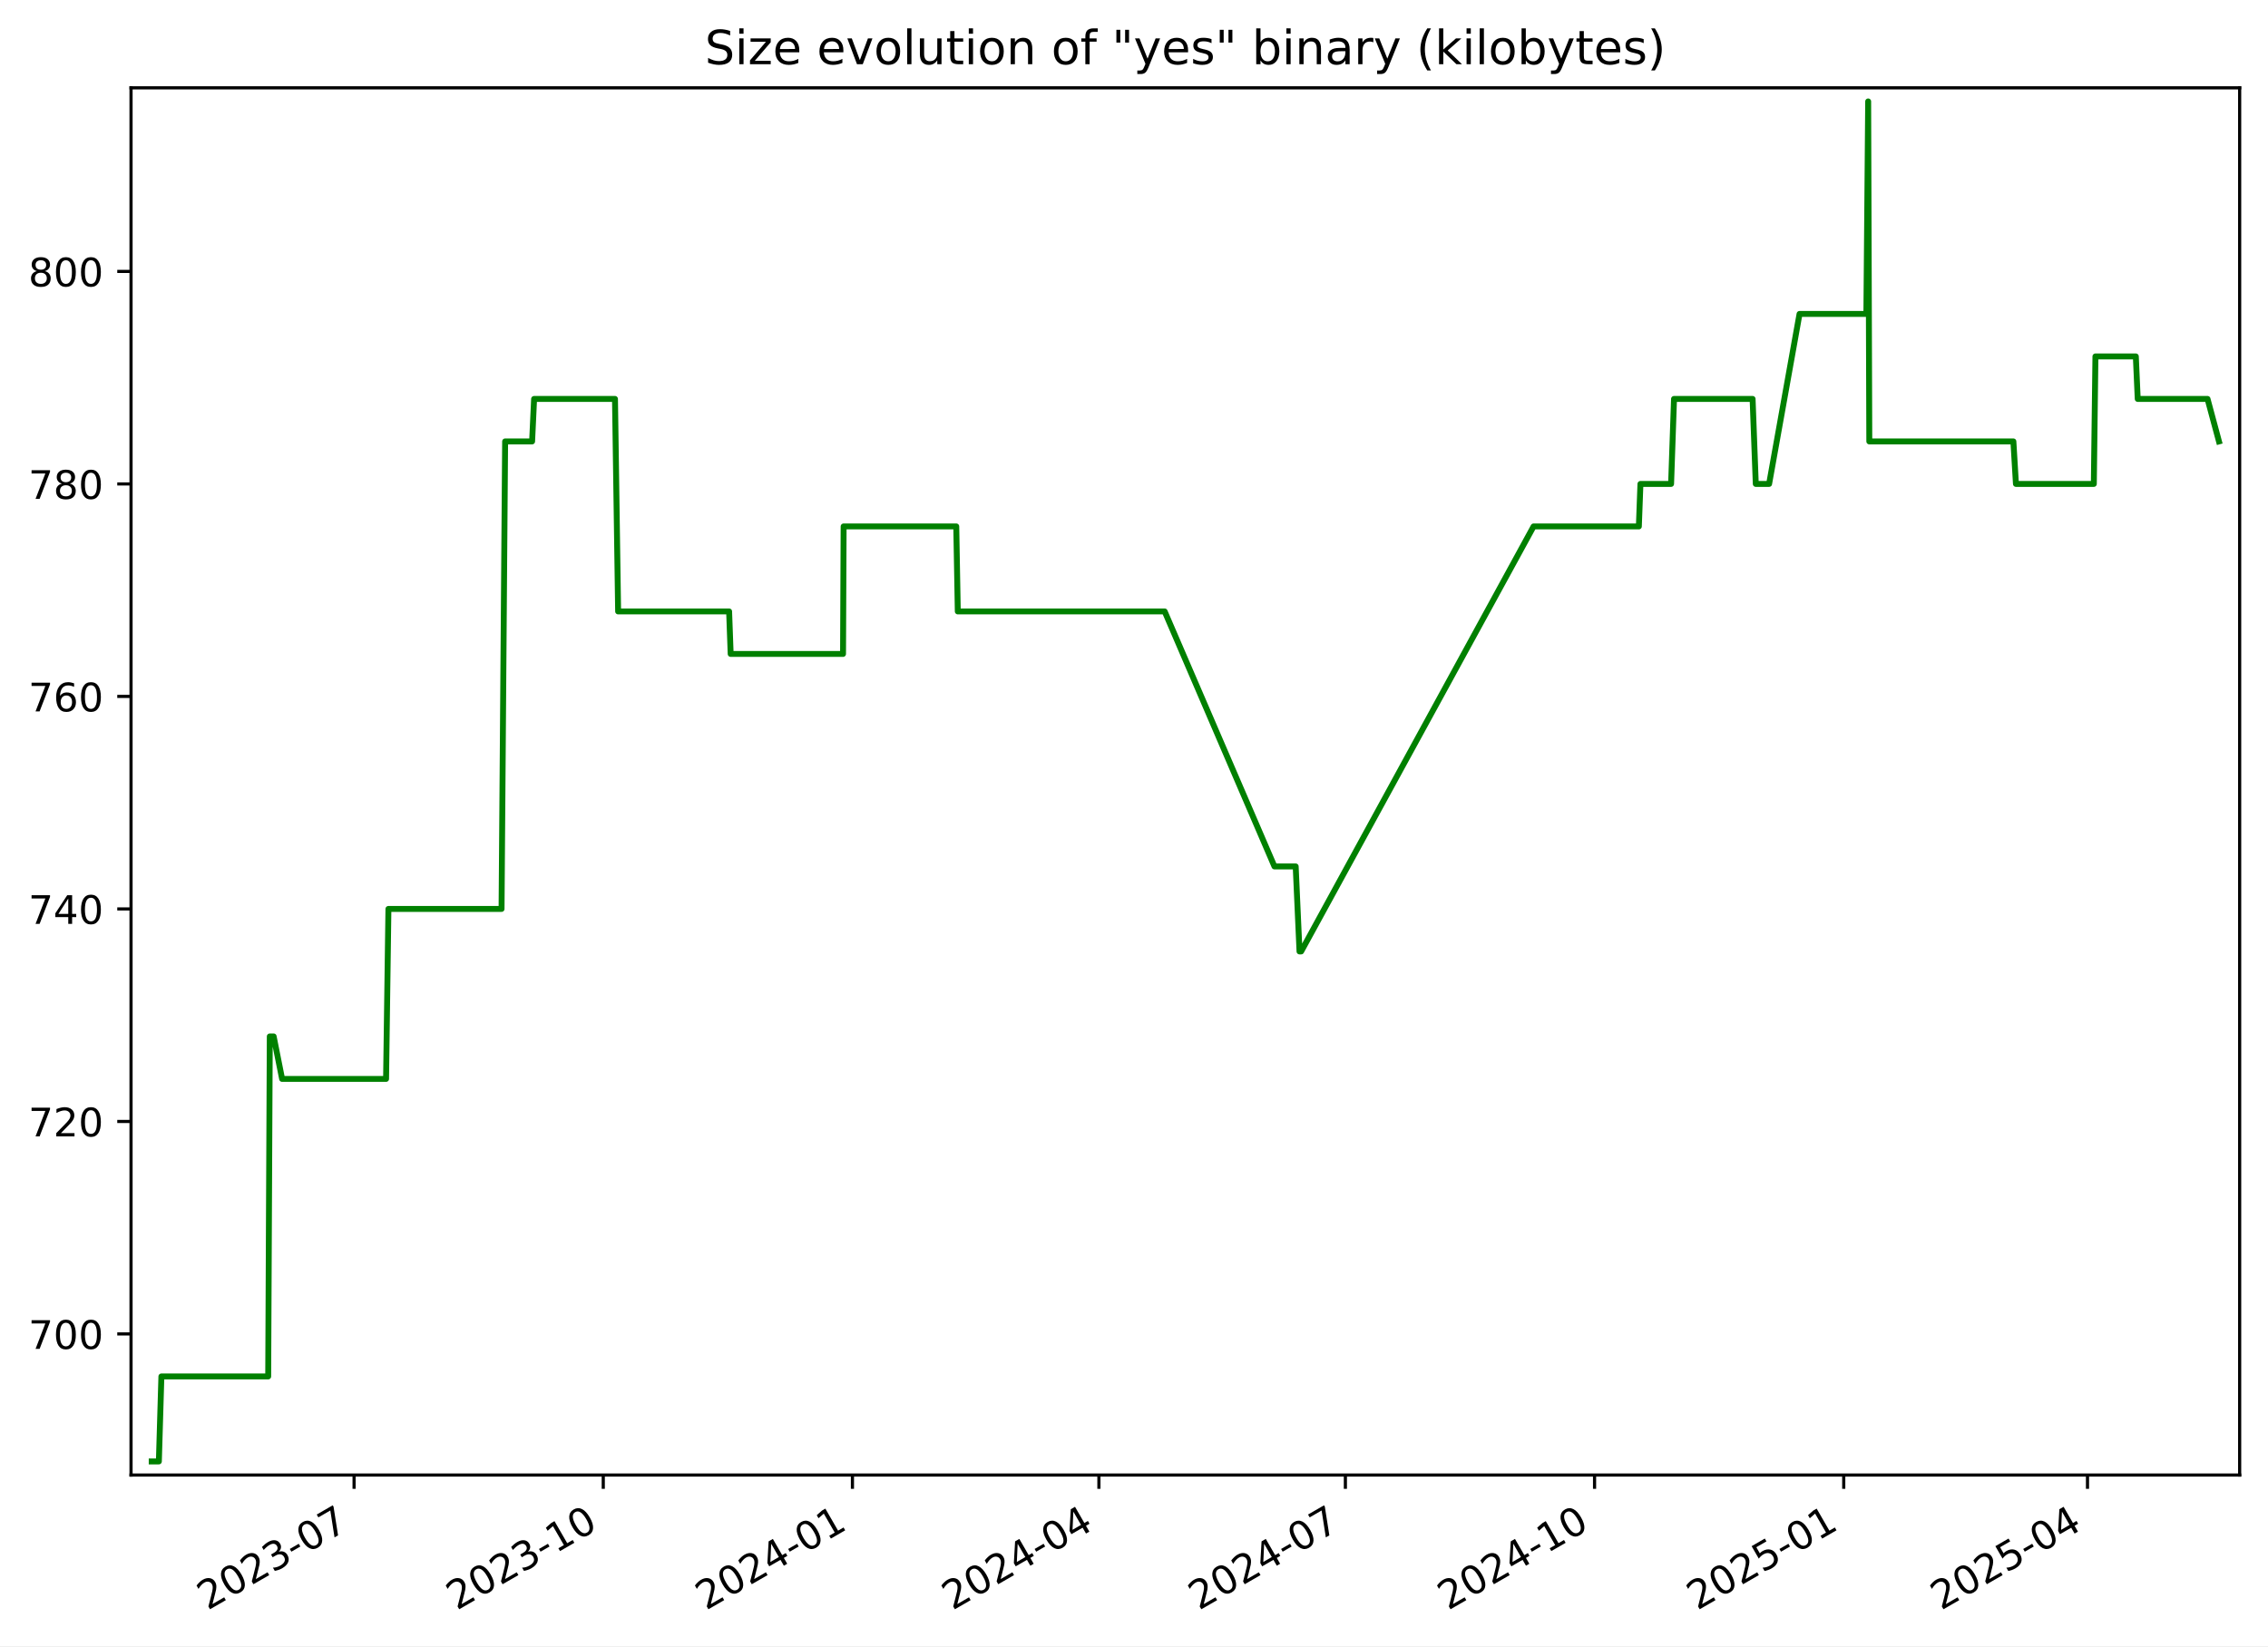
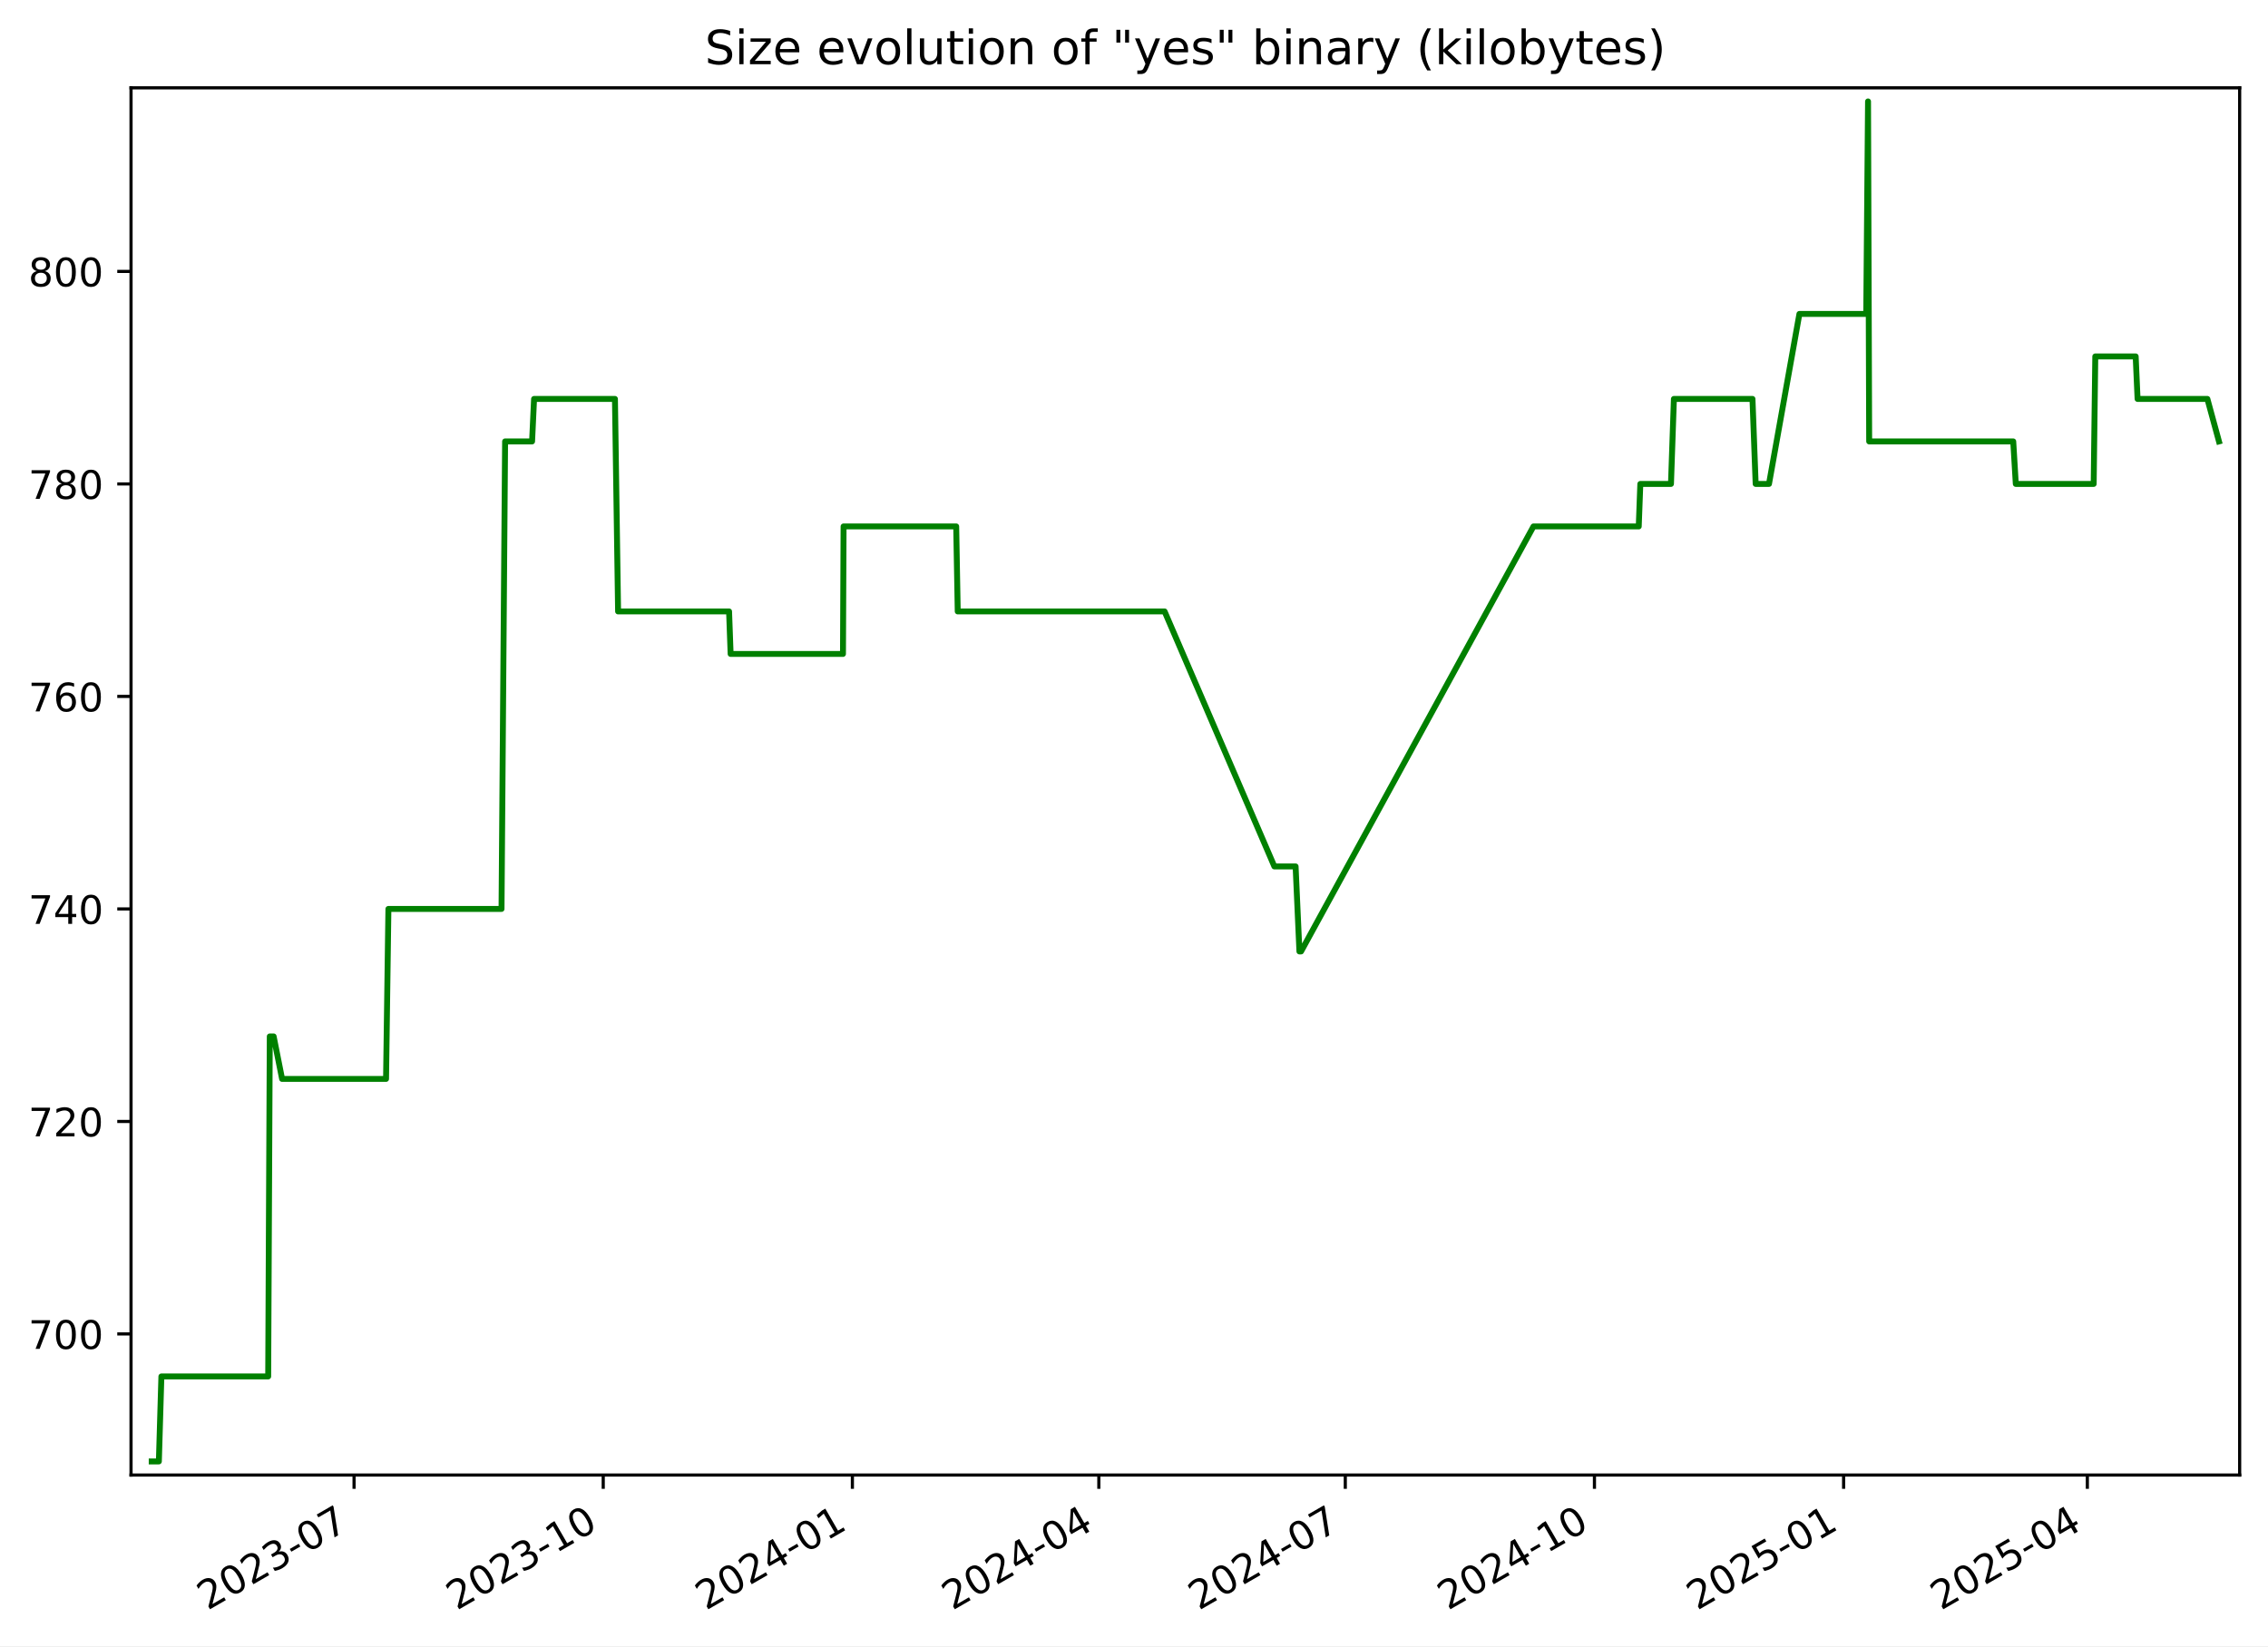
<svg xmlns="http://www.w3.org/2000/svg" xmlns:xlink="http://www.w3.org/1999/xlink" width="576.168pt" height="418.303pt" viewBox="0 0 576.168 418.303" version="1.1">
  <defs>
    <style type="text/css">*{stroke-linejoin: round; stroke-linecap: butt}</style>
  </defs>
  <g id="figure_1">
    <g id="patch_1">
      <path d="M -0 418.303  L 576.168 418.303  L 576.168 0  L -0 0  z " style="fill: #ffffff" />
    </g>
    <g id="axes_1">
      <g id="patch_2">
        <path d="M 33.288 374.83  L 568.967 374.83  L 568.967 22.318  L 33.288 22.318  z " style="fill: #ffffff" />
      </g>
      <g id="matplotlib.axis_1">
        <g id="xtick_1">
          <g id="line2d_1">
            <defs>
-               <path id="m8e0a434fe2" d="M 0 0  L 0 3.5  " style="stroke: #000000; stroke-width: 0.8" />
+               <path id="m06a029dd39" d="M 0 0  L 0 3.5  " style="stroke: #000000; stroke-width: 0.8" />
            </defs>
            <g>
-               <use xlink:href="#m8e0a434fe2" x="89.952" y="374.83" style="stroke: #000000; stroke-width: 0.8" />
+               <use xlink:href="#m06a029dd39" x="89.948" y="374.83" style="stroke: #000000; stroke-width: 0.8" />
            </g>
          </g>
          <g id="text_1">
-             <g transform="translate(52.72695 409.302) rotate(-30) scale(0.1 -0.1)">
+             <g transform="translate(52.72306 409.302) rotate(-30) scale(0.1 -0.1)">
              <defs>
                <path id="DejaVuSans-32" d="M 1228 531  L 3431 531  L 3431 0  L 469 0  L 469 531  Q 828 903 1448 1529  Q 2069 2156 2228 2338  Q 2531 2678 2651 2914  Q 2772 3150 2772 3378  Q 2772 3750 2511 3984  Q 2250 4219 1831 4219  Q 1534 4219 1204 4116  Q 875 4013 500 3803  L 500 4441  Q 881 4594 1212 4672  Q 1544 4750 1819 4750  Q 2544 4750 2975 4387  Q 3406 4025 3406 3419  Q 3406 3131 3298 2873  Q 3191 2616 2906 2266  Q 2828 2175 2409 1742  Q 1991 1309 1228 531  z " transform="scale(0.015625)" />
                <path id="DejaVuSans-30" d="M 2034 4250  Q 1547 4250 1301 3770  Q 1056 3291 1056 2328  Q 1056 1369 1301 889  Q 1547 409 2034 409  Q 2525 409 2770 889  Q 3016 1369 3016 2328  Q 3016 3291 2770 3770  Q 2525 4250 2034 4250  z M 2034 4750  Q 2819 4750 3233 4129  Q 3647 3509 3647 2328  Q 3647 1150 3233 529  Q 2819 -91 2034 -91  Q 1250 -91 836 529  Q 422 1150 422 2328  Q 422 3509 836 4129  Q 1250 4750 2034 4750  z " transform="scale(0.015625)" />
                <path id="DejaVuSans-33" d="M 2597 2516  Q 3050 2419 3304 2112  Q 3559 1806 3559 1356  Q 3559 666 3084 287  Q 2609 -91 1734 -91  Q 1441 -91 1130 -33  Q 819 25 488 141  L 488 750  Q 750 597 1062 519  Q 1375 441 1716 441  Q 2309 441 2620 675  Q 2931 909 2931 1356  Q 2931 1769 2642 2001  Q 2353 2234 1838 2234  L 1294 2234  L 1294 2753  L 1863 2753  Q 2328 2753 2575 2939  Q 2822 3125 2822 3475  Q 2822 3834 2567 4026  Q 2313 4219 1838 4219  Q 1578 4219 1281 4162  Q 984 4106 628 3988  L 628 4550  Q 988 4650 1302 4700  Q 1616 4750 1894 4750  Q 2613 4750 3031 4423  Q 3450 4097 3450 3541  Q 3450 3153 3228 2886  Q 3006 2619 2597 2516  z " transform="scale(0.015625)" />
                <path id="DejaVuSans-2d" d="M 313 2009  L 1997 2009  L 1997 1497  L 313 1497  L 313 2009  z " transform="scale(0.015625)" />
                <path id="DejaVuSans-37" d="M 525 4666  L 3525 4666  L 3525 4397  L 1831 0  L 1172 0  L 2766 4134  L 525 4134  L 525 4666  z " transform="scale(0.015625)" />
              </defs>
              <use xlink:href="#DejaVuSans-32" />
              <use xlink:href="#DejaVuSans-30" x="63.623" />
              <use xlink:href="#DejaVuSans-32" x="127.246" />
              <use xlink:href="#DejaVuSans-33" x="190.869" />
              <use xlink:href="#DejaVuSans-2d" x="254.492" />
              <use xlink:href="#DejaVuSans-30" x="290.576" />
              <use xlink:href="#DejaVuSans-37" x="354.199" />
            </g>
          </g>
        </g>
        <g id="xtick_2">
          <g id="line2d_2">
            <g>
-               <use xlink:href="#m8e0a434fe2" x="153.254" y="374.83" style="stroke: #000000; stroke-width: 0.8" />
+               <use xlink:href="#m06a029dd39" x="153.245" y="374.83" style="stroke: #000000; stroke-width: 0.8" />
            </g>
          </g>
          <g id="text_2">
-             <g transform="translate(116.0288 409.302) rotate(-30) scale(0.1 -0.1)">
+             <g transform="translate(116.0201 409.302) rotate(-30) scale(0.1 -0.1)">
              <defs>
                <path id="DejaVuSans-31" d="M 794 531  L 1825 531  L 1825 4091  L 703 3866  L 703 4441  L 1819 4666  L 2450 4666  L 2450 531  L 3481 531  L 3481 0  L 794 0  L 794 531  z " transform="scale(0.015625)" />
              </defs>
              <use xlink:href="#DejaVuSans-32" />
              <use xlink:href="#DejaVuSans-30" x="63.623" />
              <use xlink:href="#DejaVuSans-32" x="127.246" />
              <use xlink:href="#DejaVuSans-33" x="190.869" />
              <use xlink:href="#DejaVuSans-2d" x="254.492" />
              <use xlink:href="#DejaVuSans-31" x="290.576" />
              <use xlink:href="#DejaVuSans-30" x="354.199" />
            </g>
          </g>
        </g>
        <g id="xtick_3">
          <g id="line2d_3">
            <g>
-               <use xlink:href="#m8e0a434fe2" x="216.555" y="374.83" style="stroke: #000000; stroke-width: 0.8" />
+               <use xlink:href="#m06a029dd39" x="216.542" y="374.83" style="stroke: #000000; stroke-width: 0.8" />
            </g>
          </g>
          <g id="text_3">
-             <g transform="translate(179.3306 409.302) rotate(-30) scale(0.1 -0.1)">
+             <g transform="translate(179.3172 409.302) rotate(-30) scale(0.1 -0.1)">
              <defs>
                <path id="DejaVuSans-34" d="M 2419 4116  L 825 1625  L 2419 1625  L 2419 4116  z M 2253 4666  L 3047 4666  L 3047 1625  L 3713 1625  L 3713 1100  L 3047 1100  L 3047 0  L 2419 0  L 2419 1100  L 313 1100  L 313 1709  L 2253 4666  z " transform="scale(0.015625)" />
              </defs>
              <use xlink:href="#DejaVuSans-32" />
              <use xlink:href="#DejaVuSans-30" x="63.623" />
              <use xlink:href="#DejaVuSans-32" x="127.246" />
              <use xlink:href="#DejaVuSans-34" x="190.869" />
              <use xlink:href="#DejaVuSans-2d" x="254.492" />
              <use xlink:href="#DejaVuSans-30" x="290.576" />
              <use xlink:href="#DejaVuSans-31" x="354.199" />
            </g>
          </g>
        </g>
        <g id="xtick_4">
          <g id="line2d_4">
            <g>
-               <use xlink:href="#m8e0a434fe2" x="279.169" y="374.83" style="stroke: #000000; stroke-width: 0.8" />
+               <use xlink:href="#m06a029dd39" x="279.151" y="374.83" style="stroke: #000000; stroke-width: 0.8" />
            </g>
          </g>
          <g id="text_4">
-             <g transform="translate(241.9444 409.302) rotate(-30) scale(0.1 -0.1)">
+             <g transform="translate(241.9262 409.302) rotate(-30) scale(0.1 -0.1)">
              <use xlink:href="#DejaVuSans-32" />
              <use xlink:href="#DejaVuSans-30" x="63.623" />
              <use xlink:href="#DejaVuSans-32" x="127.246" />
              <use xlink:href="#DejaVuSans-34" x="190.869" />
              <use xlink:href="#DejaVuSans-2d" x="254.492" />
              <use xlink:href="#DejaVuSans-30" x="290.576" />
              <use xlink:href="#DejaVuSans-34" x="354.199" />
            </g>
          </g>
        </g>
        <g id="xtick_5">
          <g id="line2d_5">
            <g>
-               <use xlink:href="#m8e0a434fe2" x="341.783" y="374.83" style="stroke: #000000; stroke-width: 0.8" />
+               <use xlink:href="#m06a029dd39" x="341.76" y="374.83" style="stroke: #000000; stroke-width: 0.8" />
            </g>
          </g>
          <g id="text_5">
-             <g transform="translate(304.5582 409.302) rotate(-30) scale(0.1 -0.1)">
+             <g transform="translate(304.5353 409.302) rotate(-30) scale(0.1 -0.1)">
              <use xlink:href="#DejaVuSans-32" />
              <use xlink:href="#DejaVuSans-30" x="63.623" />
              <use xlink:href="#DejaVuSans-32" x="127.246" />
              <use xlink:href="#DejaVuSans-34" x="190.869" />
              <use xlink:href="#DejaVuSans-2d" x="254.492" />
              <use xlink:href="#DejaVuSans-30" x="290.576" />
              <use xlink:href="#DejaVuSans-37" x="354.199" />
            </g>
          </g>
        </g>
        <g id="xtick_6">
          <g id="line2d_6">
            <g>
-               <use xlink:href="#m8e0a434fe2" x="405.085" y="374.83" style="stroke: #000000; stroke-width: 0.8" />
+               <use xlink:href="#m06a029dd39" x="405.057" y="374.83" style="stroke: #000000; stroke-width: 0.8" />
            </g>
          </g>
          <g id="text_6">
-             <g transform="translate(367.86 409.302) rotate(-30) scale(0.1 -0.1)">
+             <g transform="translate(367.8323 409.302) rotate(-30) scale(0.1 -0.1)">
              <use xlink:href="#DejaVuSans-32" />
              <use xlink:href="#DejaVuSans-30" x="63.623" />
              <use xlink:href="#DejaVuSans-32" x="127.246" />
              <use xlink:href="#DejaVuSans-34" x="190.869" />
              <use xlink:href="#DejaVuSans-2d" x="254.492" />
              <use xlink:href="#DejaVuSans-31" x="290.576" />
              <use xlink:href="#DejaVuSans-30" x="354.199" />
            </g>
          </g>
        </g>
        <g id="xtick_7">
          <g id="line2d_7">
            <g>
-               <use xlink:href="#m8e0a434fe2" x="468.387" y="374.83" style="stroke: #000000; stroke-width: 0.8" />
+               <use xlink:href="#m06a029dd39" x="468.354" y="374.83" style="stroke: #000000; stroke-width: 0.8" />
            </g>
          </g>
          <g id="text_7">
-             <g transform="translate(431.1619 409.302) rotate(-30) scale(0.1 -0.1)">
+             <g transform="translate(431.1294 409.302) rotate(-30) scale(0.1 -0.1)">
              <defs>
                <path id="DejaVuSans-35" d="M 691 4666  L 3169 4666  L 3169 4134  L 1269 4134  L 1269 2991  Q 1406 3038 1543 3061  Q 1681 3084 1819 3084  Q 2600 3084 3056 2656  Q 3513 2228 3513 1497  Q 3513 744 3044 326  Q 2575 -91 1722 -91  Q 1428 -91 1123 -41  Q 819 9 494 109  L 494 744  Q 775 591 1075 516  Q 1375 441 1709 441  Q 2250 441 2565 725  Q 2881 1009 2881 1497  Q 2881 1984 2565 2268  Q 2250 2553 1709 2553  Q 1456 2553 1204 2497  Q 953 2441 691 2322  L 691 4666  z " transform="scale(0.015625)" />
              </defs>
              <use xlink:href="#DejaVuSans-32" />
              <use xlink:href="#DejaVuSans-30" x="63.623" />
              <use xlink:href="#DejaVuSans-32" x="127.246" />
              <use xlink:href="#DejaVuSans-35" x="190.869" />
              <use xlink:href="#DejaVuSans-2d" x="254.492" />
              <use xlink:href="#DejaVuSans-30" x="290.576" />
              <use xlink:href="#DejaVuSans-31" x="354.199" />
            </g>
          </g>
        </g>
        <g id="xtick_8">
          <g id="line2d_8">
            <g>
-               <use xlink:href="#m8e0a434fe2" x="530.312" y="374.83" style="stroke: #000000; stroke-width: 0.8" />
+               <use xlink:href="#m06a029dd39" x="530.275" y="374.83" style="stroke: #000000; stroke-width: 0.8" />
            </g>
          </g>
          <g id="text_8">
-             <g transform="translate(493.0876 409.302) rotate(-30) scale(0.1 -0.1)">
+             <g transform="translate(493.0504 409.302) rotate(-30) scale(0.1 -0.1)">
              <use xlink:href="#DejaVuSans-32" />
              <use xlink:href="#DejaVuSans-30" x="63.623" />
              <use xlink:href="#DejaVuSans-32" x="127.246" />
              <use xlink:href="#DejaVuSans-35" x="190.869" />
              <use xlink:href="#DejaVuSans-2d" x="254.492" />
              <use xlink:href="#DejaVuSans-30" x="290.576" />
              <use xlink:href="#DejaVuSans-34" x="354.199" />
            </g>
          </g>
        </g>
      </g>
      <g id="matplotlib.axis_2">
        <g id="ytick_1">
          <g id="line2d_9">
            <defs>
-               <path id="m6d06c2055a" d="M 0 0  L -3.5 0  " style="stroke: #000000; stroke-width: 0.8" />
+               <path id="mda2497fc5c" d="M 0 0  L -3.5 0  " style="stroke: #000000; stroke-width: 0.8" />
            </defs>
            <g>
-               <use xlink:href="#m6d06c2055a" x="33.288" y="338.974" style="stroke: #000000; stroke-width: 0.8" />
+               <use xlink:href="#mda2497fc5c" x="33.288" y="338.974" style="stroke: #000000; stroke-width: 0.8" />
            </g>
          </g>
          <g id="text_9">
            <g transform="translate(7.2 342.7733) scale(0.1 -0.1)">
              <use xlink:href="#DejaVuSans-37" />
              <use xlink:href="#DejaVuSans-30" x="63.623" />
              <use xlink:href="#DejaVuSans-30" x="127.246" />
            </g>
          </g>
        </g>
        <g id="ytick_2">
          <g id="line2d_10">
            <g>
-               <use xlink:href="#m6d06c2055a" x="33.288" y="284.974" style="stroke: #000000; stroke-width: 0.8" />
+               <use xlink:href="#mda2497fc5c" x="33.288" y="284.974" style="stroke: #000000; stroke-width: 0.8" />
            </g>
          </g>
          <g id="text_10">
            <g transform="translate(7.2 288.7733) scale(0.1 -0.1)">
              <use xlink:href="#DejaVuSans-37" />
              <use xlink:href="#DejaVuSans-32" x="63.623" />
              <use xlink:href="#DejaVuSans-30" x="127.246" />
            </g>
          </g>
        </g>
        <g id="ytick_3">
          <g id="line2d_11">
            <g>
-               <use xlink:href="#m6d06c2055a" x="33.288" y="230.974" style="stroke: #000000; stroke-width: 0.8" />
+               <use xlink:href="#mda2497fc5c" x="33.288" y="230.974" style="stroke: #000000; stroke-width: 0.8" />
            </g>
          </g>
          <g id="text_11">
            <g transform="translate(7.2 234.7733) scale(0.1 -0.1)">
              <use xlink:href="#DejaVuSans-37" />
              <use xlink:href="#DejaVuSans-34" x="63.623" />
              <use xlink:href="#DejaVuSans-30" x="127.246" />
            </g>
          </g>
        </g>
        <g id="ytick_4">
          <g id="line2d_12">
            <g>
-               <use xlink:href="#m6d06c2055a" x="33.288" y="176.974" style="stroke: #000000; stroke-width: 0.8" />
+               <use xlink:href="#mda2497fc5c" x="33.288" y="176.974" style="stroke: #000000; stroke-width: 0.8" />
            </g>
          </g>
          <g id="text_12">
            <g transform="translate(7.2 180.7733) scale(0.1 -0.1)">
              <defs>
                <path id="DejaVuSans-36" d="M 2113 2584  Q 1688 2584 1439 2293  Q 1191 2003 1191 1497  Q 1191 994 1439 701  Q 1688 409 2113 409  Q 2538 409 2786 701  Q 3034 994 3034 1497  Q 3034 2003 2786 2293  Q 2538 2584 2113 2584  z M 3366 4563  L 3366 3988  Q 3128 4100 2886 4159  Q 2644 4219 2406 4219  Q 1781 4219 1451 3797  Q 1122 3375 1075 2522  Q 1259 2794 1537 2939  Q 1816 3084 2150 3084  Q 2853 3084 3261 2657  Q 3669 2231 3669 1497  Q 3669 778 3244 343  Q 2819 -91 2113 -91  Q 1303 -91 875 529  Q 447 1150 447 2328  Q 447 3434 972 4092  Q 1497 4750 2381 4750  Q 2619 4750 2861 4703  Q 3103 4656 3366 4563  z " transform="scale(0.015625)" />
              </defs>
              <use xlink:href="#DejaVuSans-37" />
              <use xlink:href="#DejaVuSans-36" x="63.623" />
              <use xlink:href="#DejaVuSans-30" x="127.246" />
            </g>
          </g>
        </g>
        <g id="ytick_5">
          <g id="line2d_13">
            <g>
-               <use xlink:href="#m6d06c2055a" x="33.288" y="122.974" style="stroke: #000000; stroke-width: 0.8" />
+               <use xlink:href="#mda2497fc5c" x="33.288" y="122.974" style="stroke: #000000; stroke-width: 0.8" />
            </g>
          </g>
          <g id="text_13">
            <g transform="translate(7.2 126.7733) scale(0.1 -0.1)">
              <defs>
                <path id="DejaVuSans-38" d="M 2034 2216  Q 1584 2216 1326 1975  Q 1069 1734 1069 1313  Q 1069 891 1326 650  Q 1584 409 2034 409  Q 2484 409 2743 651  Q 3003 894 3003 1313  Q 3003 1734 2745 1975  Q 2488 2216 2034 2216  z M 1403 2484  Q 997 2584 770 2862  Q 544 3141 544 3541  Q 544 4100 942 4425  Q 1341 4750 2034 4750  Q 2731 4750 3128 4425  Q 3525 4100 3525 3541  Q 3525 3141 3298 2862  Q 3072 2584 2669 2484  Q 3125 2378 3379 2068  Q 3634 1759 3634 1313  Q 3634 634 3220 271  Q 2806 -91 2034 -91  Q 1263 -91 848 271  Q 434 634 434 1313  Q 434 1759 690 2068  Q 947 2378 1403 2484  z M 1172 3481  Q 1172 3119 1398 2916  Q 1625 2713 2034 2713  Q 2441 2713 2670 2916  Q 2900 3119 2900 3481  Q 2900 3844 2670 4047  Q 2441 4250 2034 4250  Q 1625 4250 1398 4047  Q 1172 3844 1172 3481  z " transform="scale(0.015625)" />
              </defs>
              <use xlink:href="#DejaVuSans-37" />
              <use xlink:href="#DejaVuSans-38" x="63.623" />
              <use xlink:href="#DejaVuSans-30" x="127.246" />
            </g>
          </g>
        </g>
        <g id="ytick_6">
          <g id="line2d_14">
            <g>
-               <use xlink:href="#m6d06c2055a" x="33.288" y="68.974" style="stroke: #000000; stroke-width: 0.8" />
+               <use xlink:href="#mda2497fc5c" x="33.288" y="68.974" style="stroke: #000000; stroke-width: 0.8" />
            </g>
          </g>
          <g id="text_14">
            <g transform="translate(7.2 72.77334) scale(0.1 -0.1)">
              <use xlink:href="#DejaVuSans-38" />
              <use xlink:href="#DejaVuSans-30" x="63.623" />
              <use xlink:href="#DejaVuSans-30" x="127.246" />
            </g>
          </g>
        </g>
      </g>
      <g id="line2d_15">
-         <path d="M 38.539 371.374  L 40.361 371.374  L 40.998 349.774  L 68.135 349.774  L 68.538 263.374  L 69.521 263.374  L 71.666 274.174  L 98.078 274.174  L 98.677 230.974  L 127.416 230.974  L 128.322 112.174  L 135.178 112.174  L 135.684 101.374  L 156.233 101.374  L 157.031 155.374  L 185.227 155.374  L 185.621 166.174  L 214.168 166.174  L 214.316 133.774  L 242.933 133.774  L 243.319 155.374  L 295.876 155.374  L 323.764 220.174  L 329.161 220.174  L 330.13 241.774  L 330.549 241.774  L 389.593 133.774  L 416.339 133.774  L 416.74 122.974  L 424.529 122.974  L 425.273 101.374  L 445.235 101.374  L 446.042 122.974  L 449.43 122.974  L 457.159 79.774  L 474.136 79.774  L 474.595 25.774  L 474.883 112.174  L 511.485 112.174  L 512.133 122.974  L 531.922 122.974  L 532.327 90.574  L 542.592 90.574  L 543.072 101.374  L 560.809 101.374  L 563.716 112.174  L 563.716 112.174  " clip-path="url(#p9e91916673)" style="fill: none; stroke: #008000; stroke-width: 1.5; stroke-linecap: square" />
+         <path d="M 38.539 371.374  L 40.361 371.374  L 40.998 349.774  L 68.133 349.774  L 68.536 263.374  L 69.519 263.374  L 71.663 274.174  L 98.073 274.174  L 98.672 230.974  L 127.409 230.974  L 128.315 112.174  L 135.171 112.174  L 135.676 101.374  L 156.224 101.374  L 157.022 155.374  L 185.216 155.374  L 185.61 166.174  L 214.154 166.174  L 214.303 133.774  L 242.917 133.774  L 243.304 155.374  L 295.857 155.374  L 323.742 220.174  L 329.139 220.174  L 330.108 241.774  L 330.527 241.774  L 389.567 133.774  L 416.31 133.774  L 416.711 122.974  L 424.499 122.974  L 425.243 101.374  L 445.204 101.374  L 446.012 122.974  L 449.399 122.974  L 457.127 79.774  L 474.103 79.774  L 474.562 25.774  L 474.85 112.174  L 511.449 112.174  L 512.097 122.974  L 531.884 122.974  L 532.29 90.574  L 542.554 90.574  L 543.034 101.374  L 560.77 101.374  L 563.716 112.174  L 563.716 112.174  " clip-path="url(#p9c8714acab)" style="fill: none; stroke: #008000; stroke-width: 1.5; stroke-linecap: square" />
      </g>
      <g id="patch_3">
        <path d="M 33.288 374.83  L 33.288 22.318  " style="fill: none; stroke: #000000; stroke-width: 0.8; stroke-linejoin: miter; stroke-linecap: square" />
      </g>
      <g id="patch_4">
        <path d="M 568.967 374.83  L 568.967 22.318  " style="fill: none; stroke: #000000; stroke-width: 0.8; stroke-linejoin: miter; stroke-linecap: square" />
      </g>
      <g id="patch_5">
        <path d="M 33.288 374.83  L 568.967 374.83  " style="fill: none; stroke: #000000; stroke-width: 0.8; stroke-linejoin: miter; stroke-linecap: square" />
      </g>
      <g id="patch_6">
        <path d="M 33.288 22.318  L 568.967 22.318  " style="fill: none; stroke: #000000; stroke-width: 0.8; stroke-linejoin: miter; stroke-linecap: square" />
      </g>
      <g id="text_15">
        <g transform="translate(179.0631 16.31812) scale(0.12 -0.12)">
          <defs>
            <path id="DejaVuSans-53" d="M 3425 4513  L 3425 3897  Q 3066 4069 2747 4153  Q 2428 4238 2131 4238  Q 1616 4238 1336 4038  Q 1056 3838 1056 3469  Q 1056 3159 1242 3001  Q 1428 2844 1947 2747  L 2328 2669  Q 3034 2534 3370 2195  Q 3706 1856 3706 1288  Q 3706 609 3251 259  Q 2797 -91 1919 -91  Q 1588 -91 1214 -16  Q 841 59 441 206  L 441 856  Q 825 641 1194 531  Q 1563 422 1919 422  Q 2459 422 2753 634  Q 3047 847 3047 1241  Q 3047 1584 2836 1778  Q 2625 1972 2144 2069  L 1759 2144  Q 1053 2284 737 2584  Q 422 2884 422 3419  Q 422 4038 858 4394  Q 1294 4750 2059 4750  Q 2388 4750 2728 4690  Q 3069 4631 3425 4513  z " transform="scale(0.015625)" />
            <path id="DejaVuSans-69" d="M 603 3500  L 1178 3500  L 1178 0  L 603 0  L 603 3500  z M 603 4863  L 1178 4863  L 1178 4134  L 603 4134  L 603 4863  z " transform="scale(0.015625)" />
            <path id="DejaVuSans-7a" d="M 353 3500  L 3084 3500  L 3084 2975  L 922 459  L 3084 459  L 3084 0  L 275 0  L 275 525  L 2438 3041  L 353 3041  L 353 3500  z " transform="scale(0.015625)" />
            <path id="DejaVuSans-65" d="M 3597 1894  L 3597 1613  L 953 1613  Q 991 1019 1311 708  Q 1631 397 2203 397  Q 2534 397 2845 478  Q 3156 559 3463 722  L 3463 178  Q 3153 47 2828 -22  Q 2503 -91 2169 -91  Q 1331 -91 842 396  Q 353 884 353 1716  Q 353 2575 817 3079  Q 1281 3584 2069 3584  Q 2775 3584 3186 3129  Q 3597 2675 3597 1894  z M 3022 2063  Q 3016 2534 2758 2815  Q 2500 3097 2075 3097  Q 1594 3097 1305 2825  Q 1016 2553 972 2059  L 3022 2063  z " transform="scale(0.015625)" />
            <path id="DejaVuSans-20" transform="scale(0.015625)" />
            <path id="DejaVuSans-76" d="M 191 3500  L 800 3500  L 1894 563  L 2988 3500  L 3597 3500  L 2284 0  L 1503 0  L 191 3500  z " transform="scale(0.015625)" />
            <path id="DejaVuSans-6f" d="M 1959 3097  Q 1497 3097 1228 2736  Q 959 2375 959 1747  Q 959 1119 1226 758  Q 1494 397 1959 397  Q 2419 397 2687 759  Q 2956 1122 2956 1747  Q 2956 2369 2687 2733  Q 2419 3097 1959 3097  z M 1959 3584  Q 2709 3584 3137 3096  Q 3566 2609 3566 1747  Q 3566 888 3137 398  Q 2709 -91 1959 -91  Q 1206 -91 779 398  Q 353 888 353 1747  Q 353 2609 779 3096  Q 1206 3584 1959 3584  z " transform="scale(0.015625)" />
            <path id="DejaVuSans-6c" d="M 603 4863  L 1178 4863  L 1178 0  L 603 0  L 603 4863  z " transform="scale(0.015625)" />
            <path id="DejaVuSans-75" d="M 544 1381  L 544 3500  L 1119 3500  L 1119 1403  Q 1119 906 1312 657  Q 1506 409 1894 409  Q 2359 409 2629 706  Q 2900 1003 2900 1516  L 2900 3500  L 3475 3500  L 3475 0  L 2900 0  L 2900 538  Q 2691 219 2414 64  Q 2138 -91 1772 -91  Q 1169 -91 856 284  Q 544 659 544 1381  z M 1991 3584  L 1991 3584  z " transform="scale(0.015625)" />
            <path id="DejaVuSans-74" d="M 1172 4494  L 1172 3500  L 2356 3500  L 2356 3053  L 1172 3053  L 1172 1153  Q 1172 725 1289 603  Q 1406 481 1766 481  L 2356 481  L 2356 0  L 1766 0  Q 1100 0 847 248  Q 594 497 594 1153  L 594 3053  L 172 3053  L 172 3500  L 594 3500  L 594 4494  L 1172 4494  z " transform="scale(0.015625)" />
            <path id="DejaVuSans-6e" d="M 3513 2113  L 3513 0  L 2938 0  L 2938 2094  Q 2938 2591 2744 2837  Q 2550 3084 2163 3084  Q 1697 3084 1428 2787  Q 1159 2491 1159 1978  L 1159 0  L 581 0  L 581 3500  L 1159 3500  L 1159 2956  Q 1366 3272 1645 3428  Q 1925 3584 2291 3584  Q 2894 3584 3203 3211  Q 3513 2838 3513 2113  z " transform="scale(0.015625)" />
            <path id="DejaVuSans-66" d="M 2375 4863  L 2375 4384  L 1825 4384  Q 1516 4384 1395 4259  Q 1275 4134 1275 3809  L 1275 3500  L 2222 3500  L 2222 3053  L 1275 3053  L 1275 0  L 697 0  L 697 3053  L 147 3053  L 147 3500  L 697 3500  L 697 3744  Q 697 4328 969 4595  Q 1241 4863 1831 4863  L 2375 4863  z " transform="scale(0.015625)" />
            <path id="DejaVuSans-22" d="M 1147 4666  L 1147 2931  L 616 2931  L 616 4666  L 1147 4666  z M 2328 4666  L 2328 2931  L 1797 2931  L 1797 4666  L 2328 4666  z " transform="scale(0.015625)" />
            <path id="DejaVuSans-79" d="M 2059 -325  Q 1816 -950 1584 -1140  Q 1353 -1331 966 -1331  L 506 -1331  L 506 -850  L 844 -850  Q 1081 -850 1212 -737  Q 1344 -625 1503 -206  L 1606 56  L 191 3500  L 800 3500  L 1894 763  L 2988 3500  L 3597 3500  L 2059 -325  z " transform="scale(0.015625)" />
            <path id="DejaVuSans-73" d="M 2834 3397  L 2834 2853  Q 2591 2978 2328 3040  Q 2066 3103 1784 3103  Q 1356 3103 1142 2972  Q 928 2841 928 2578  Q 928 2378 1081 2264  Q 1234 2150 1697 2047  L 1894 2003  Q 2506 1872 2764 1633  Q 3022 1394 3022 966  Q 3022 478 2636 193  Q 2250 -91 1575 -91  Q 1294 -91 989 -36  Q 684 19 347 128  L 347 722  Q 666 556 975 473  Q 1284 391 1588 391  Q 1994 391 2212 530  Q 2431 669 2431 922  Q 2431 1156 2273 1281  Q 2116 1406 1581 1522  L 1381 1569  Q 847 1681 609 1914  Q 372 2147 372 2553  Q 372 3047 722 3315  Q 1072 3584 1716 3584  Q 2034 3584 2315 3537  Q 2597 3491 2834 3397  z " transform="scale(0.015625)" />
            <path id="DejaVuSans-62" d="M 3116 1747  Q 3116 2381 2855 2742  Q 2594 3103 2138 3103  Q 1681 3103 1420 2742  Q 1159 2381 1159 1747  Q 1159 1113 1420 752  Q 1681 391 2138 391  Q 2594 391 2855 752  Q 3116 1113 3116 1747  z M 1159 2969  Q 1341 3281 1617 3432  Q 1894 3584 2278 3584  Q 2916 3584 3314 3078  Q 3713 2572 3713 1747  Q 3713 922 3314 415  Q 2916 -91 2278 -91  Q 1894 -91 1617 61  Q 1341 213 1159 525  L 1159 0  L 581 0  L 581 4863  L 1159 4863  L 1159 2969  z " transform="scale(0.015625)" />
            <path id="DejaVuSans-61" d="M 2194 1759  Q 1497 1759 1228 1600  Q 959 1441 959 1056  Q 959 750 1161 570  Q 1363 391 1709 391  Q 2188 391 2477 730  Q 2766 1069 2766 1631  L 2766 1759  L 2194 1759  z M 3341 1997  L 3341 0  L 2766 0  L 2766 531  Q 2569 213 2275 61  Q 1981 -91 1556 -91  Q 1019 -91 701 211  Q 384 513 384 1019  Q 384 1609 779 1909  Q 1175 2209 1959 2209  L 2766 2209  L 2766 2266  Q 2766 2663 2505 2880  Q 2244 3097 1772 3097  Q 1472 3097 1187 3025  Q 903 2953 641 2809  L 641 3341  Q 956 3463 1253 3523  Q 1550 3584 1831 3584  Q 2591 3584 2966 3190  Q 3341 2797 3341 1997  z " transform="scale(0.015625)" />
            <path id="DejaVuSans-72" d="M 2631 2963  Q 2534 3019 2420 3045  Q 2306 3072 2169 3072  Q 1681 3072 1420 2755  Q 1159 2438 1159 1844  L 1159 0  L 581 0  L 581 3500  L 1159 3500  L 1159 2956  Q 1341 3275 1631 3429  Q 1922 3584 2338 3584  Q 2397 3584 2469 3576  Q 2541 3569 2628 3553  L 2631 2963  z " transform="scale(0.015625)" />
            <path id="DejaVuSans-28" d="M 1984 4856  Q 1566 4138 1362 3434  Q 1159 2731 1159 2009  Q 1159 1288 1364 580  Q 1569 -128 1984 -844  L 1484 -844  Q 1016 -109 783 600  Q 550 1309 550 2009  Q 550 2706 781 3412  Q 1013 4119 1484 4856  L 1984 4856  z " transform="scale(0.015625)" />
            <path id="DejaVuSans-6b" d="M 581 4863  L 1159 4863  L 1159 1991  L 2875 3500  L 3609 3500  L 1753 1863  L 3688 0  L 2938 0  L 1159 1709  L 1159 0  L 581 0  L 581 4863  z " transform="scale(0.015625)" />
            <path id="DejaVuSans-29" d="M 513 4856  L 1013 4856  Q 1481 4119 1714 3412  Q 1947 2706 1947 2009  Q 1947 1309 1714 600  Q 1481 -109 1013 -844  L 513 -844  Q 928 -128 1133 580  Q 1338 1288 1338 2009  Q 1338 2731 1133 3434  Q 928 4138 513 4856  z " transform="scale(0.015625)" />
          </defs>
          <use xlink:href="#DejaVuSans-53" />
          <use xlink:href="#DejaVuSans-69" x="63.477" />
          <use xlink:href="#DejaVuSans-7a" x="91.26" />
          <use xlink:href="#DejaVuSans-65" x="143.75" />
          <use xlink:href="#DejaVuSans-20" x="205.273" />
          <use xlink:href="#DejaVuSans-65" x="237.061" />
          <use xlink:href="#DejaVuSans-76" x="298.584" />
          <use xlink:href="#DejaVuSans-6f" x="357.764" />
          <use xlink:href="#DejaVuSans-6c" x="418.945" />
          <use xlink:href="#DejaVuSans-75" x="446.729" />
          <use xlink:href="#DejaVuSans-74" x="510.107" />
          <use xlink:href="#DejaVuSans-69" x="549.316" />
          <use xlink:href="#DejaVuSans-6f" x="577.1" />
          <use xlink:href="#DejaVuSans-6e" x="638.281" />
          <use xlink:href="#DejaVuSans-20" x="701.66" />
          <use xlink:href="#DejaVuSans-6f" x="733.447" />
          <use xlink:href="#DejaVuSans-66" x="794.629" />
          <use xlink:href="#DejaVuSans-20" x="829.834" />
          <use xlink:href="#DejaVuSans-22" x="861.621" />
          <use xlink:href="#DejaVuSans-79" x="907.617" />
          <use xlink:href="#DejaVuSans-65" x="966.797" />
          <use xlink:href="#DejaVuSans-73" x="1028.32" />
          <use xlink:href="#DejaVuSans-22" x="1080.42" />
          <use xlink:href="#DejaVuSans-20" x="1126.416" />
          <use xlink:href="#DejaVuSans-62" x="1158.203" />
          <use xlink:href="#DejaVuSans-69" x="1221.68" />
          <use xlink:href="#DejaVuSans-6e" x="1249.463" />
          <use xlink:href="#DejaVuSans-61" x="1312.842" />
          <use xlink:href="#DejaVuSans-72" x="1374.121" />
          <use xlink:href="#DejaVuSans-79" x="1415.234" />
          <use xlink:href="#DejaVuSans-20" x="1474.414" />
          <use xlink:href="#DejaVuSans-28" x="1506.201" />
          <use xlink:href="#DejaVuSans-6b" x="1545.215" />
          <use xlink:href="#DejaVuSans-69" x="1603.125" />
          <use xlink:href="#DejaVuSans-6c" x="1630.908" />
          <use xlink:href="#DejaVuSans-6f" x="1658.691" />
          <use xlink:href="#DejaVuSans-62" x="1719.873" />
          <use xlink:href="#DejaVuSans-79" x="1783.35" />
          <use xlink:href="#DejaVuSans-74" x="1842.529" />
          <use xlink:href="#DejaVuSans-65" x="1881.738" />
          <use xlink:href="#DejaVuSans-73" x="1943.262" />
          <use xlink:href="#DejaVuSans-29" x="1995.361" />
        </g>
      </g>
    </g>
  </g>
  <defs>
-     <clipPath id="p9e91916673">
+     <clipPath id="p9c8714acab">
      <rect x="33.288" y="22.318" width="535.68" height="352.512" />
    </clipPath>
  </defs>
</svg>
